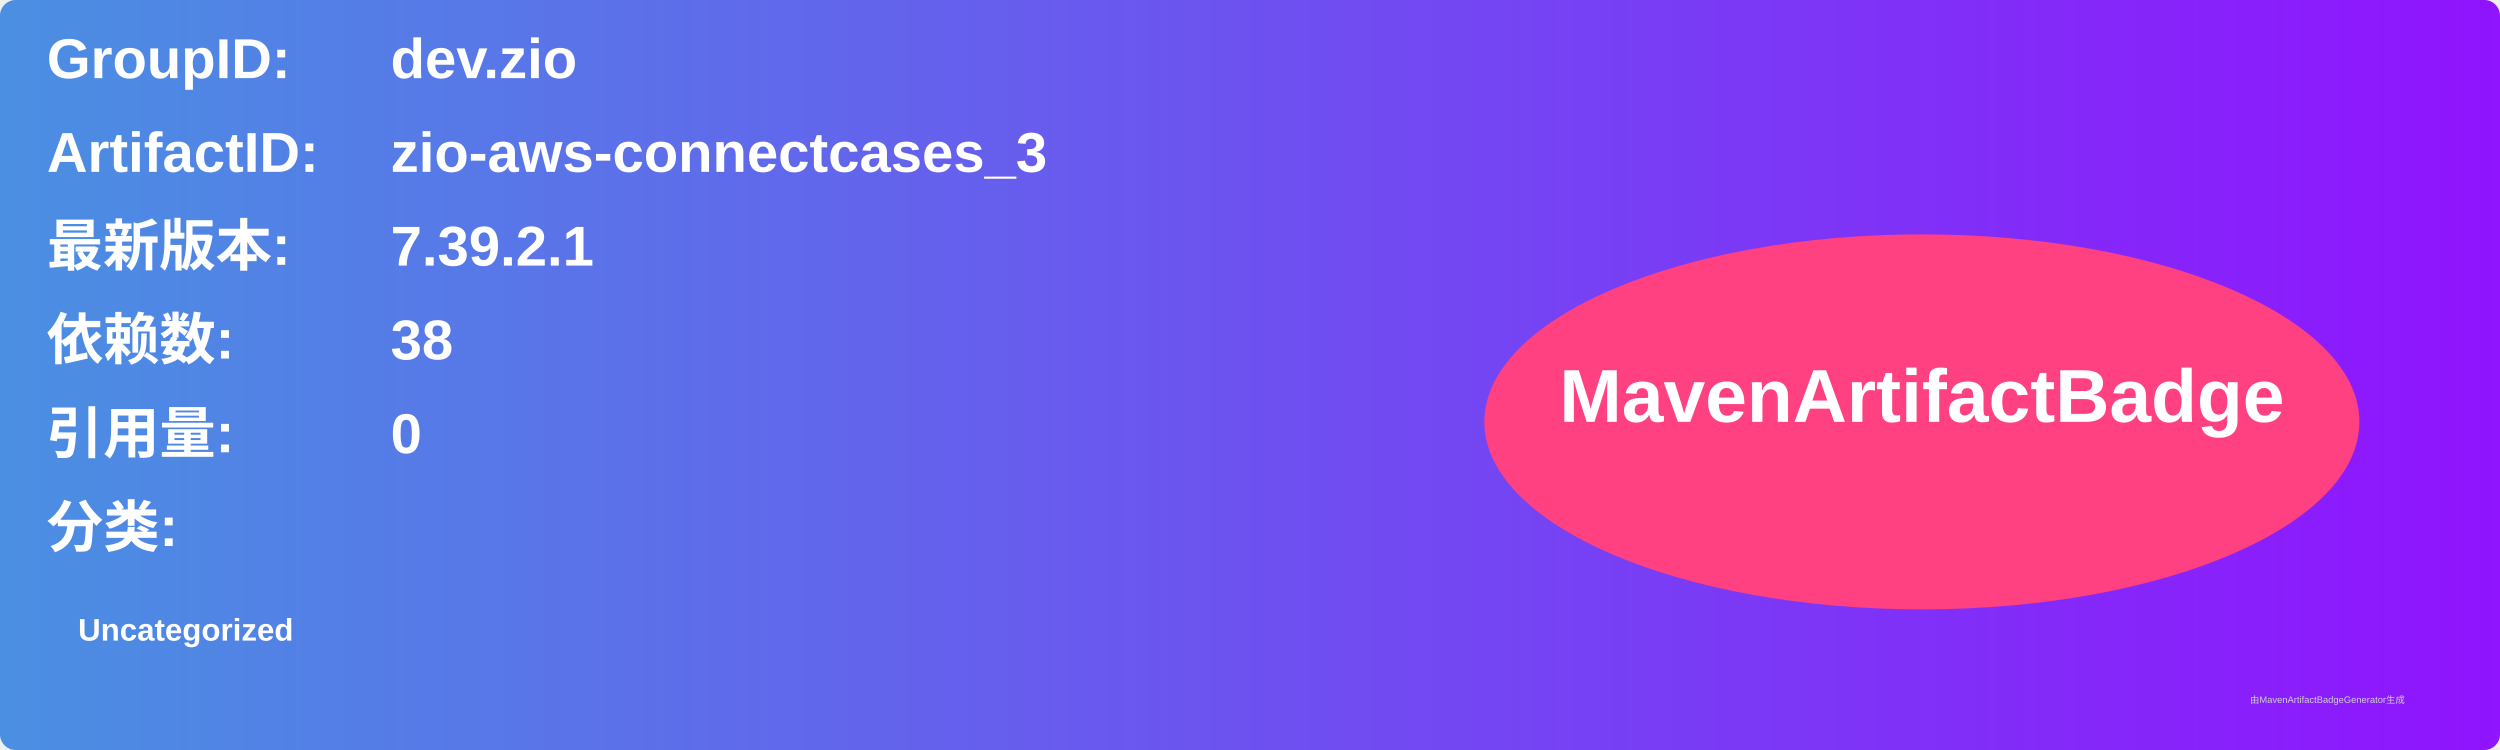
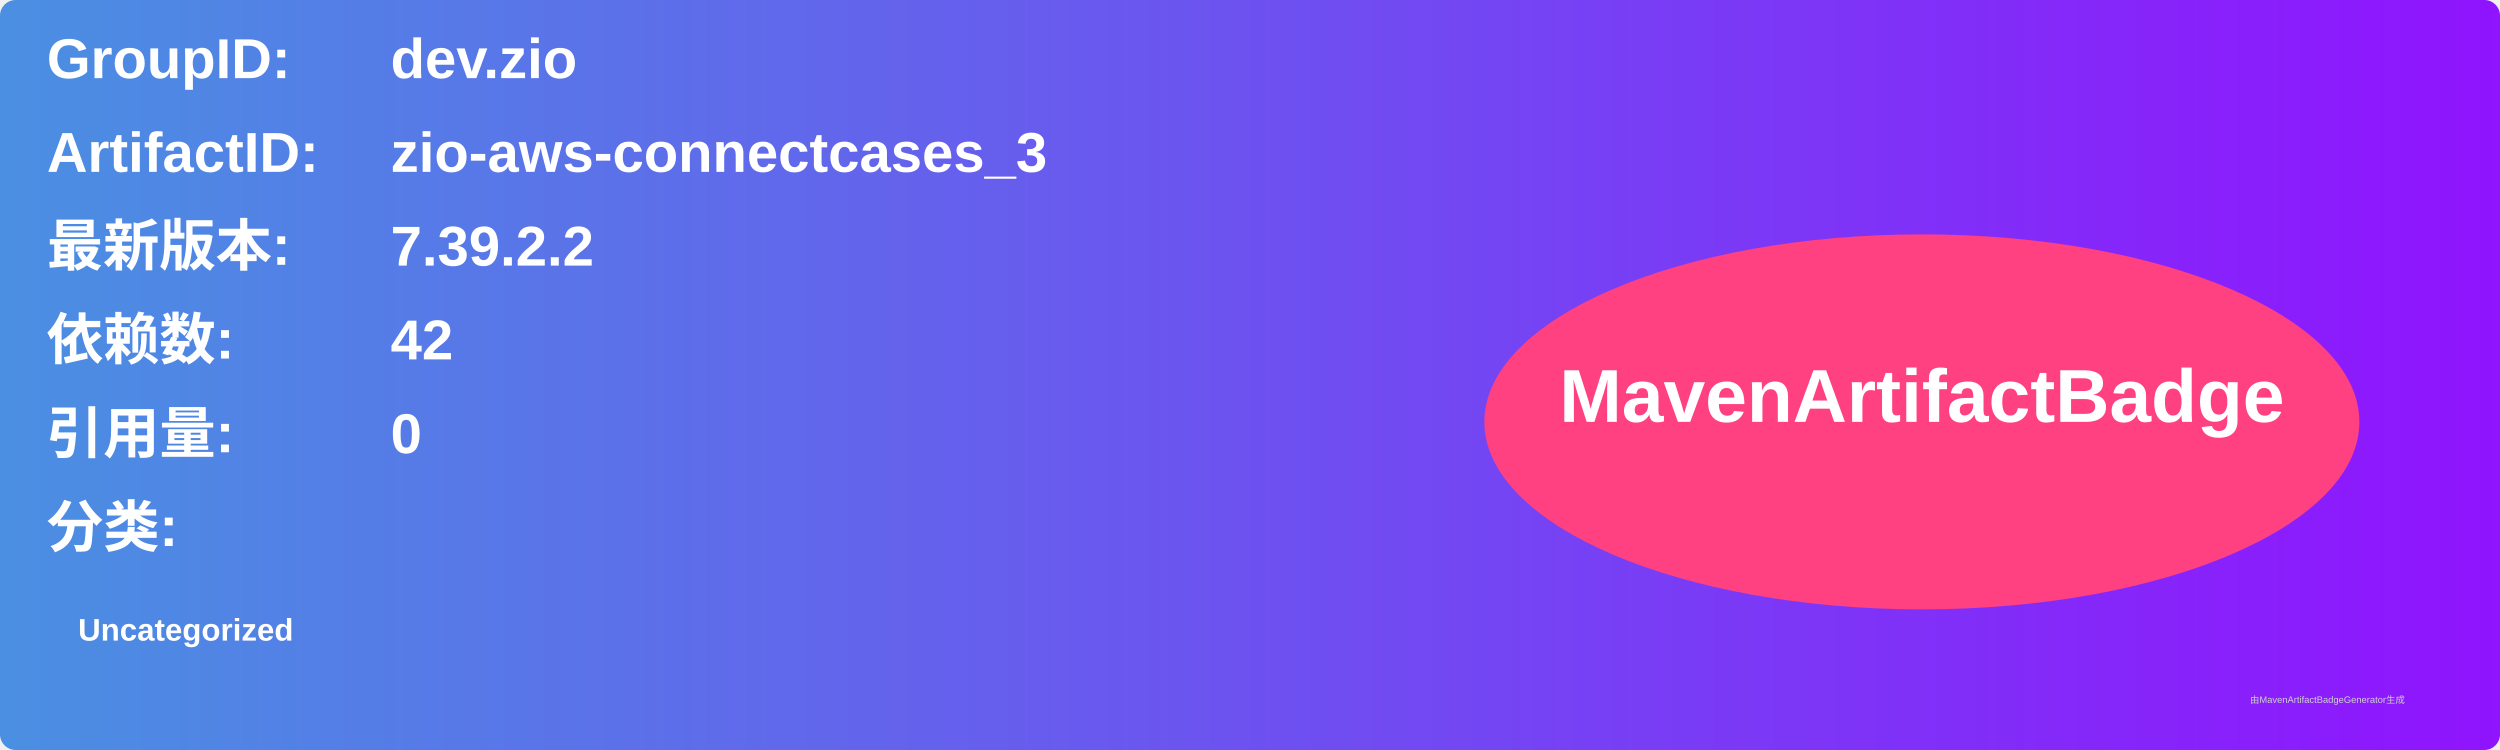
<svg xmlns="http://www.w3.org/2000/svg" width="800" height="240" viewBox="0 0 800 240">
  <linearGradient id="grad" x1="0%" y1="0%" x2="100%" y2="0%">
    <stop offset="0%" stop-color="#4a90e2" />
    <stop offset="100%" stop-color="#9013fe" />
  </linearGradient>
  <rect width="100%" height="100%" rx="5" ry="5" fill="url(#grad)" />
  <g transform="translate(15, 15)">
    <text x="0" y="10" font-family="Arial" font-size="18" fill="white" font-weight="bold" width="260">GroupID:</text>
    <text x="110" y="10" font-family="Arial" font-size="18" fill="white" font-weight="bold" width="460">dev.zio</text>
    <text x="0" y="40" font-family="Arial" font-size="18" fill="white" font-weight="bold" width="260">ArtifactID:</text>
    <text x="110" y="40" font-family="Arial" font-size="18" fill="white" font-weight="bold" width="460">zio-aws-connectcases_3</text>
    <text x="0" y="70" font-family="Arial" font-size="18" fill="white" font-weight="bold">最新版本:</text>
    <text x="110" y="70" font-family="Arial" font-size="18" fill="white" font-weight="bold">
-       <tspan font-weight="bold">7.39.2.1</tspan>
+       <tspan font-weight="bold">7.39.2.2</tspan>
    </text>
    <text x="0" y="100" font-family="Arial" font-size="18" fill="white" font-weight="bold">依赖数: </text>
    <text x="110" y="100" font-family="Arial" font-size="18" fill="white">
-       <tspan font-weight="bold">38</tspan>
+       <tspan font-weight="bold">42</tspan>
    </text>
    <text x="0" y="130" font-family="Arial" font-size="18" fill="white" font-weight="bold">引用量: </text>
    <text x="110" y="130" font-family="Arial" font-size="18" fill="white">
      <tspan font-weight="bold">0</tspan>
    </text>
    <text x="0" y="160" font-family="Arial" font-size="18" fill="white" font-weight="bold">分类:</text>
    <text x="10" y="190" font-family="Arial" font-size="10" fill="white">
      <tspan font-weight="bold">Uncategorized</tspan>
    </text>
    <ellipse cx="600" cy="120" rx="140" ry="60" fill="#ff4081" />
    <text x="600" y="120" text-anchor="middle" font-family="Arial" font-size="24" fill="white" font-weight="bold">MavenArtifactBadge</text>
  </g>
  <text x="720" y="225" font-family="Arial" font-size="3" fill="#d0d0d0">由MavenArtifactBadgeGenerator生成</text>
</svg>
